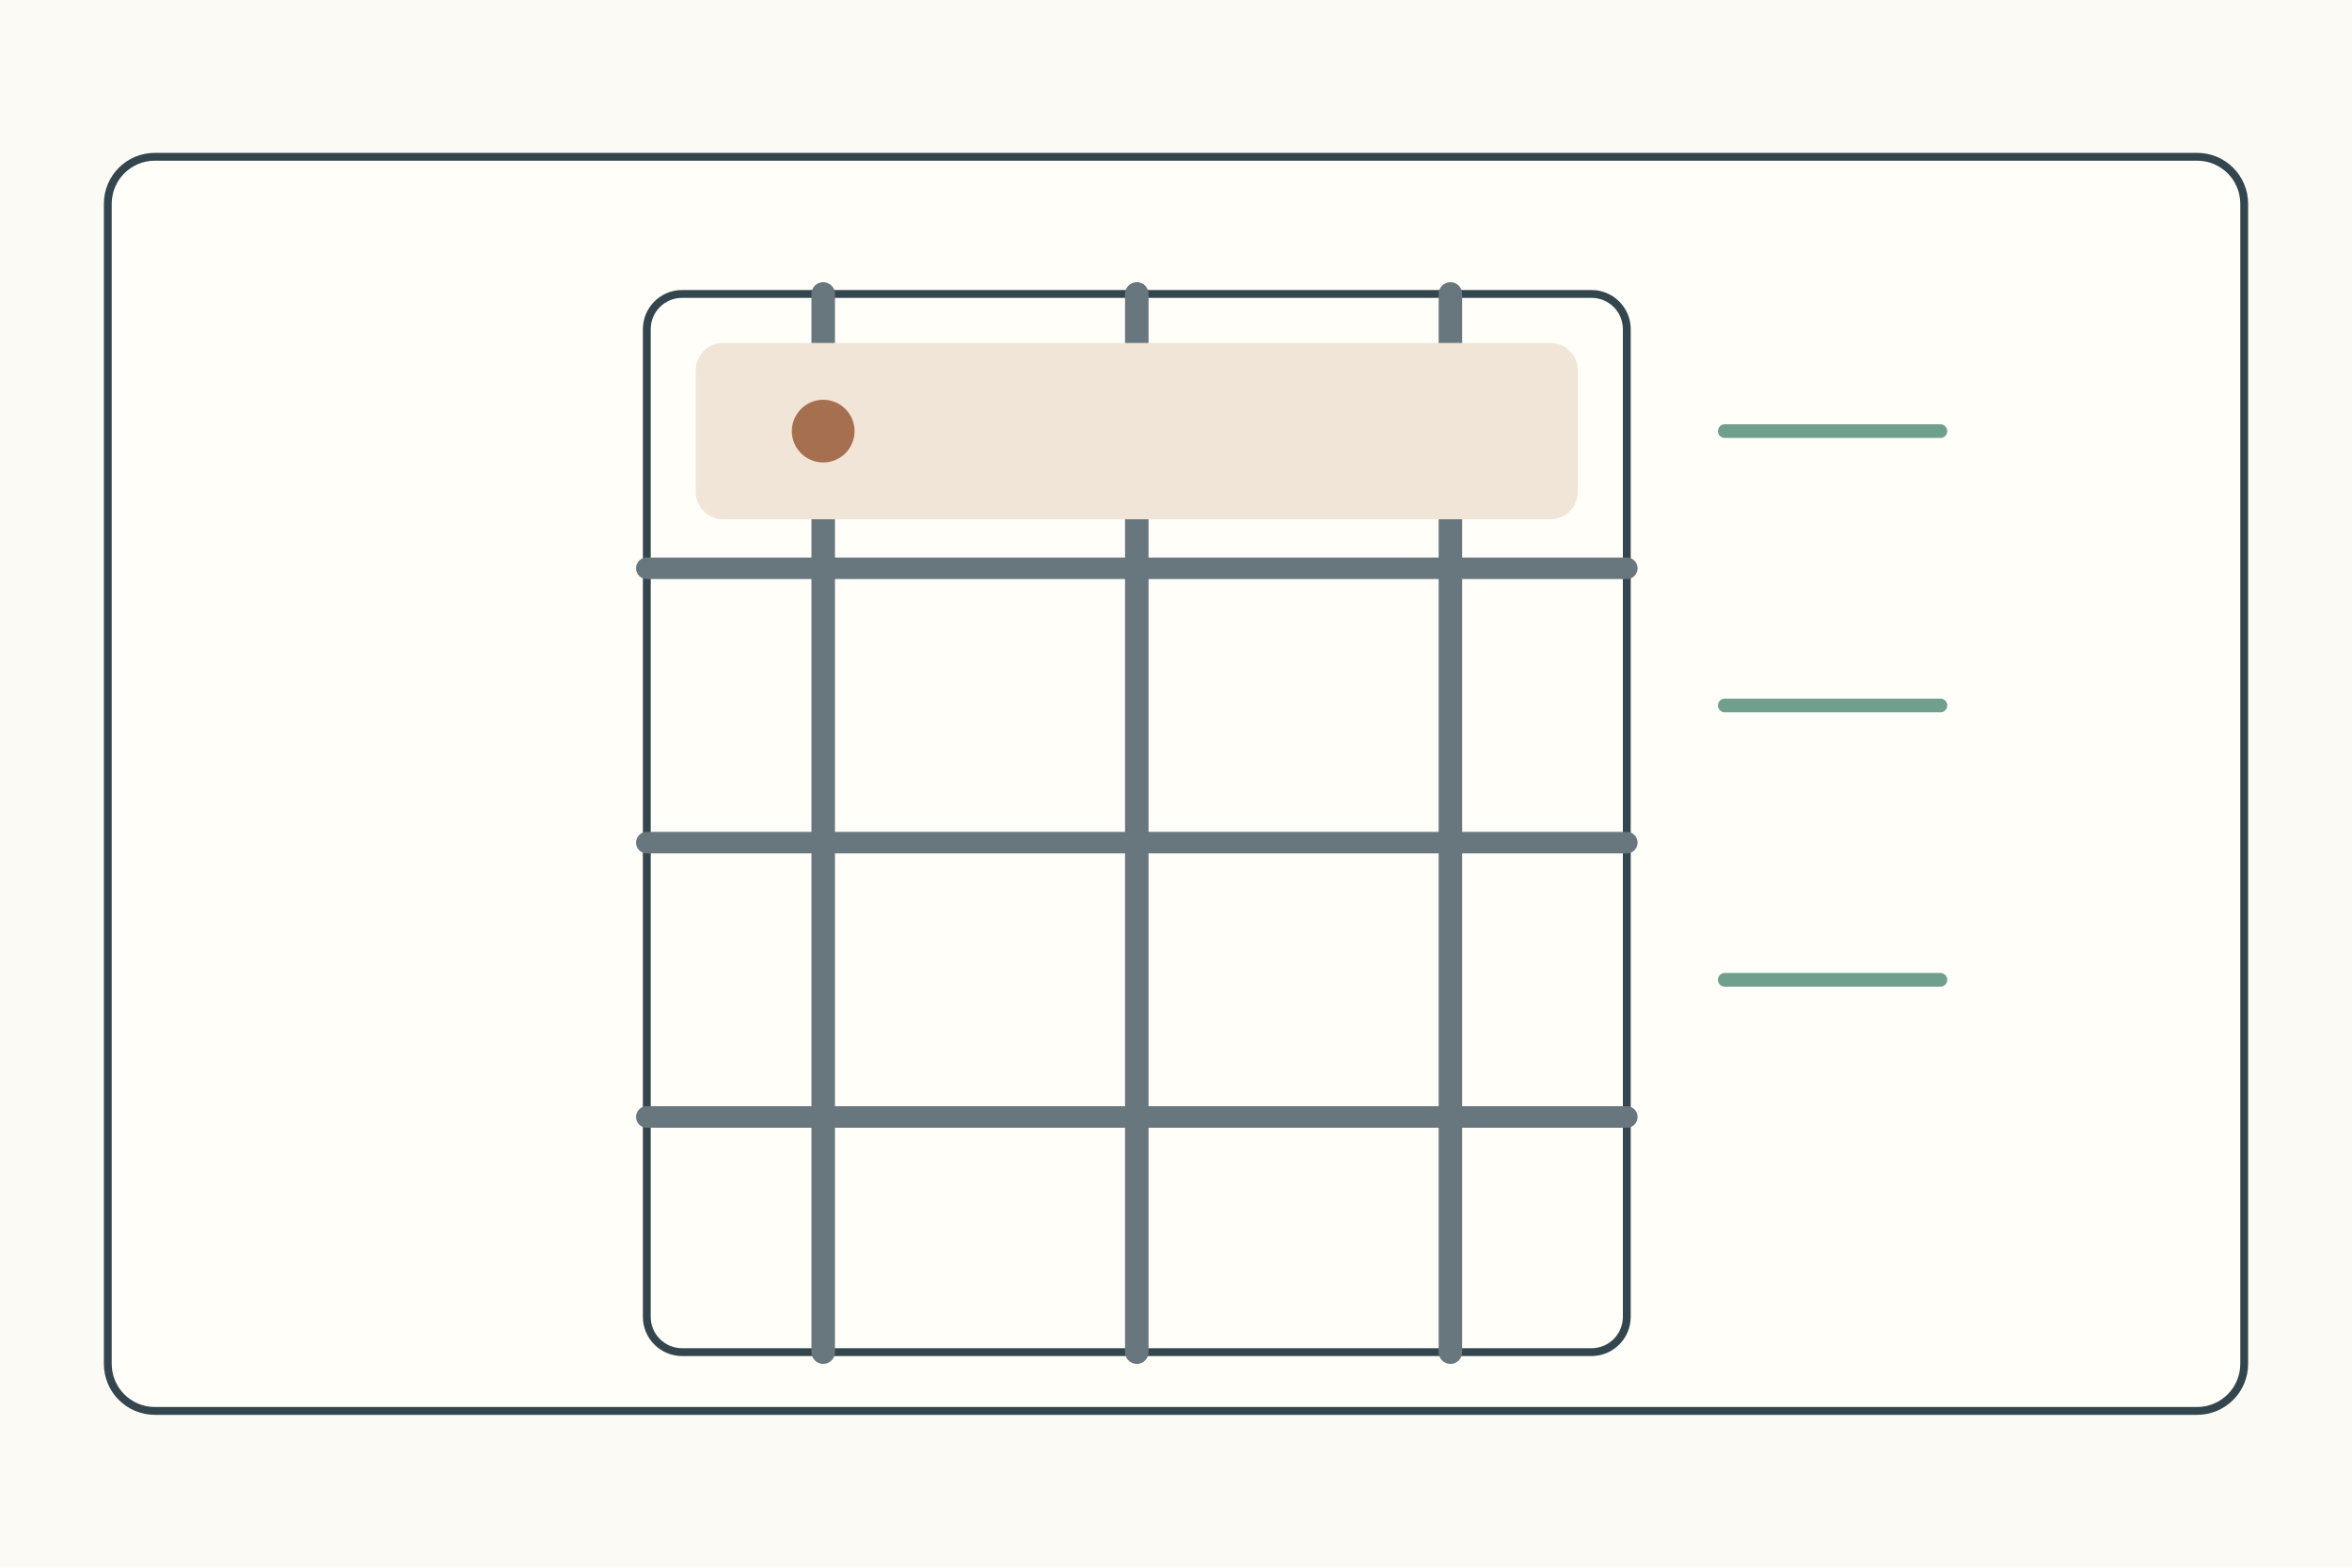
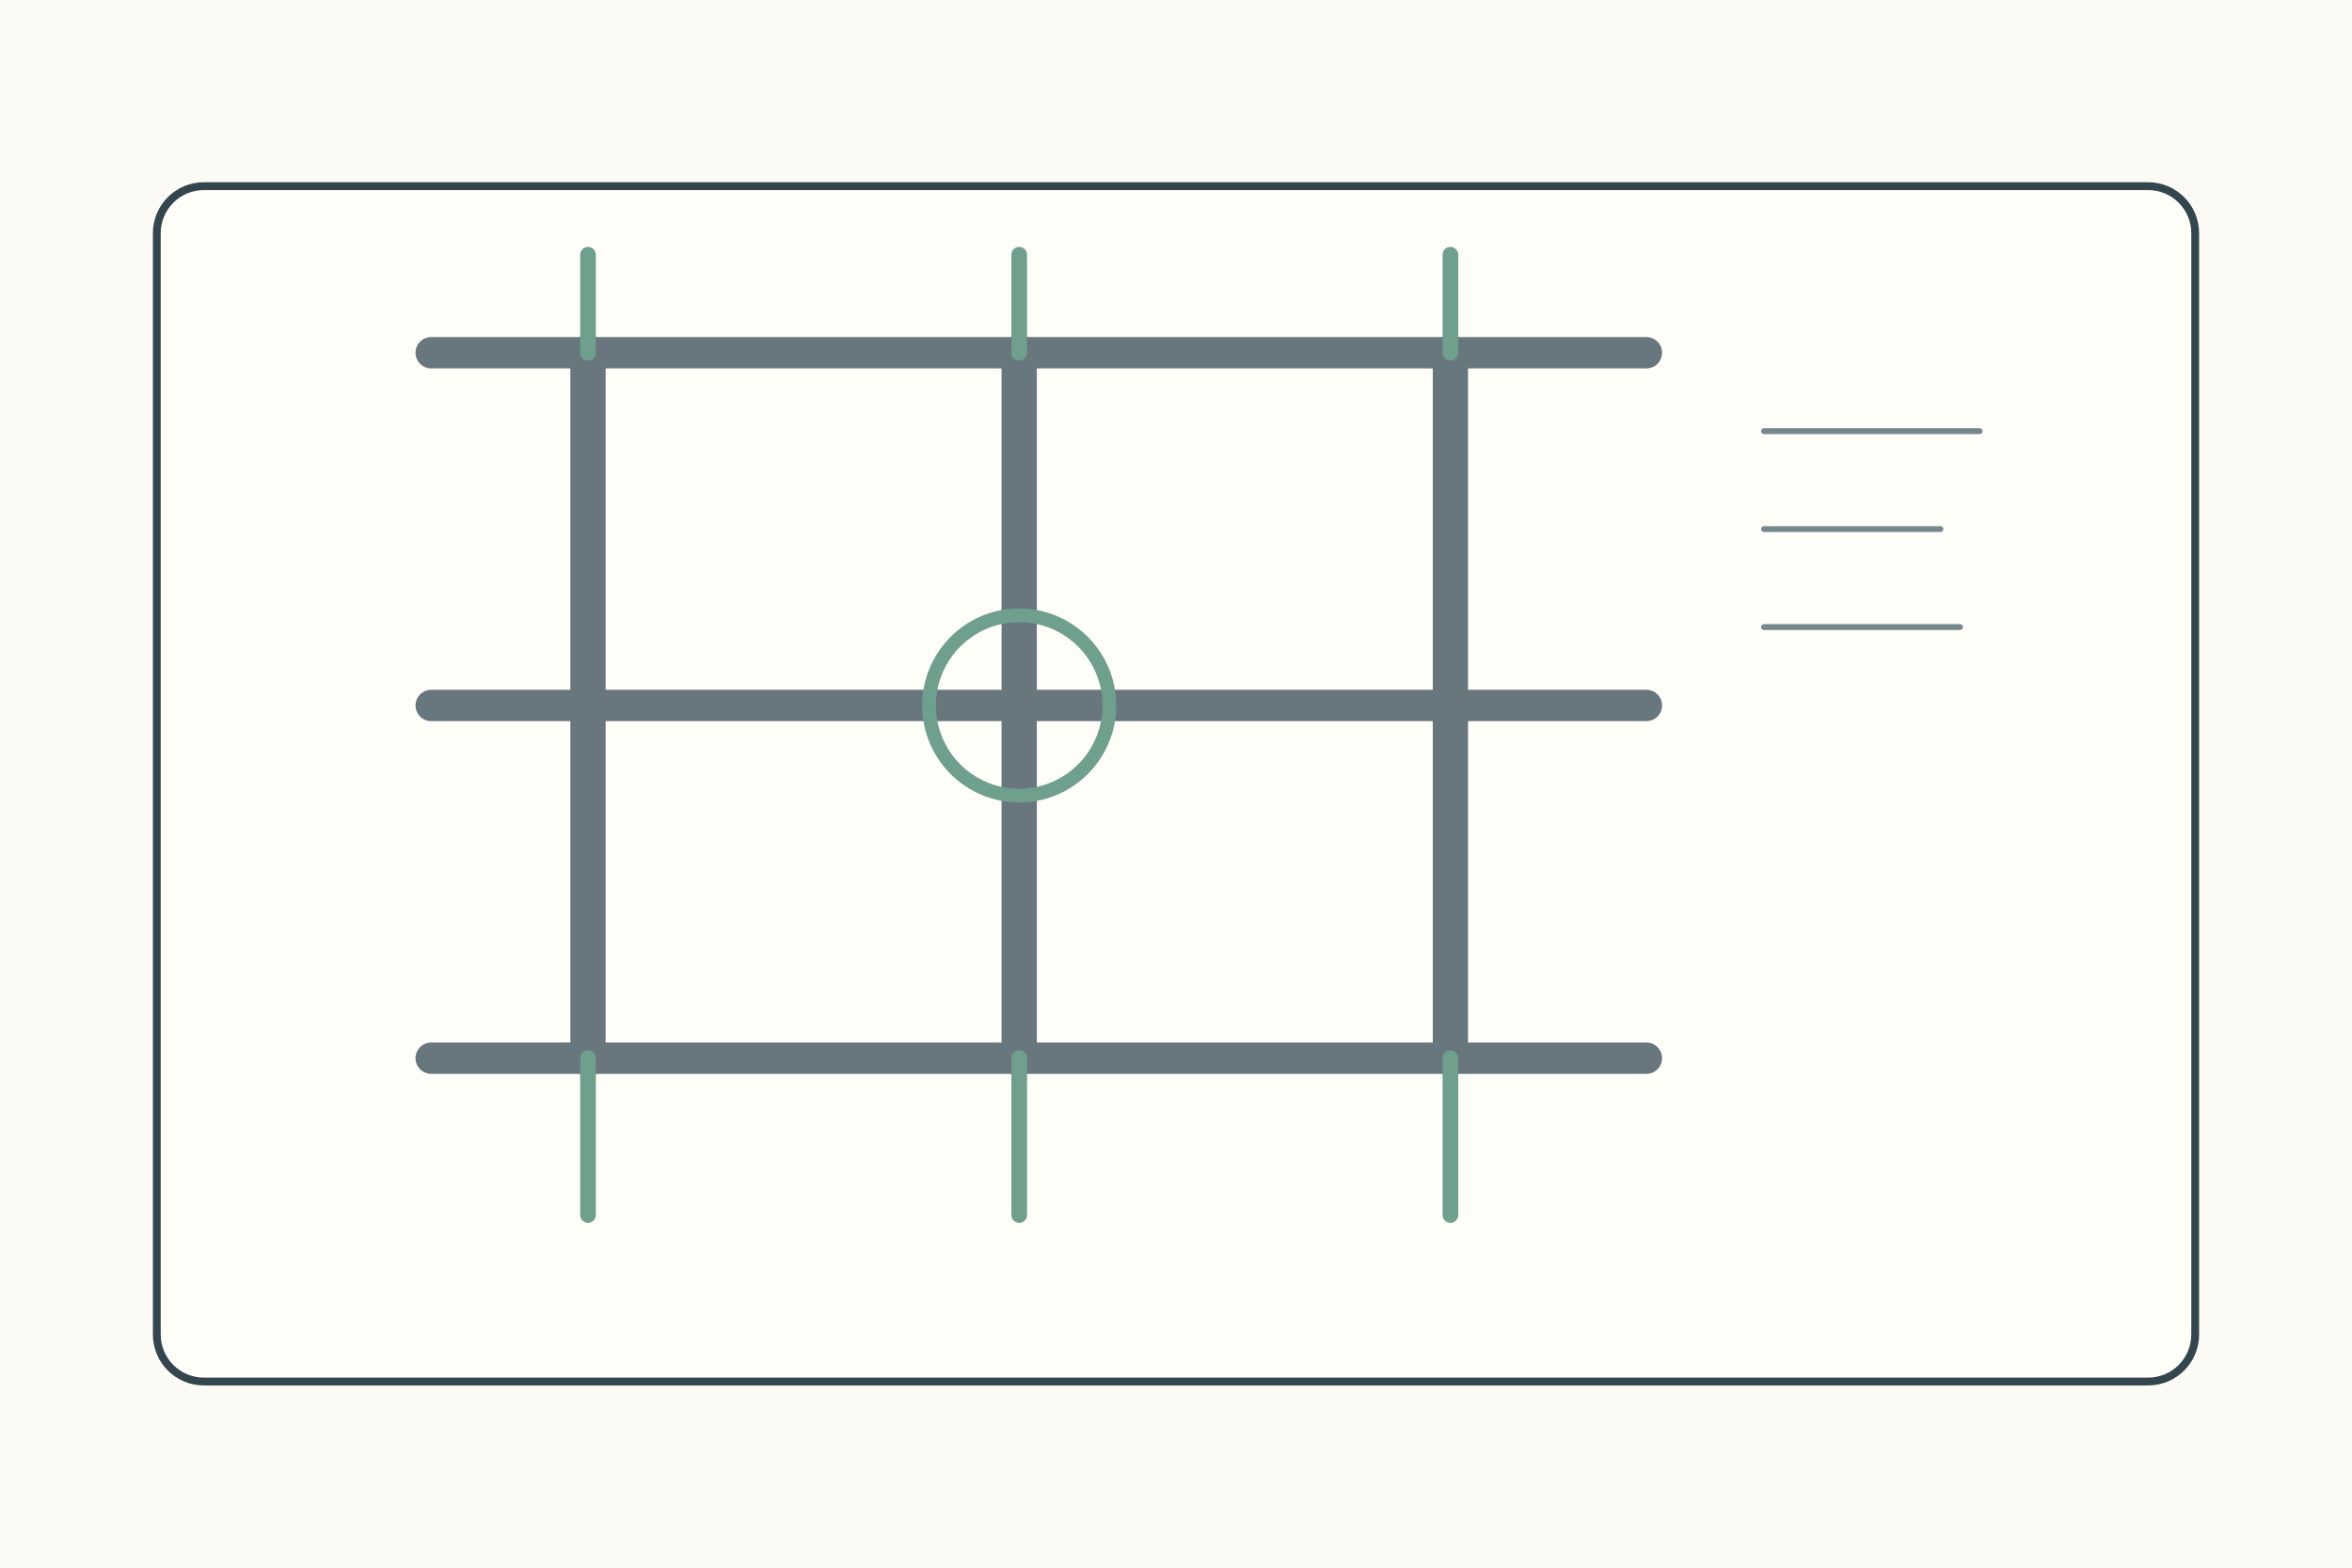
<svg xmlns="http://www.w3.org/2000/svg" width="1200" height="800">
  <rect width="1200" height="800" fill="#fbfaf4" />
-   <g stroke="#34464d" stroke-width="4" fill="none" stroke-linecap="round" stroke-linejoin="round">
-     <rect x="55" y="80" width="1090" height="640" rx="24" fill="#fffef9" />
-     <g transform="translate(170 110)">
-       <rect x="160" y="40" width="500" height="540" rx="18" fill="#fffef9" />
-       <path d="M160 180h500M160 320h500M160 460h500" stroke="#68777d" stroke-width="11" />
-       <path d="M250 40v540M410 40v540M570 40v540" stroke="#68777d" stroke-width="12" />
-       <rect x="185" y="65" width="450" height="90" rx="14" fill="#f0e5d7" stroke="none" />
-       <path d="M710 110h110M710 250h110M710 390h110" stroke="#6f9f8d" stroke-width="7" />
-       <circle cx="250" cy="110" r="16" fill="#a66f50" stroke="none" />
-     </g>
+   <g stroke="#34464d" stroke-width="4" fill="none" stroke-linecap="round">
+     <rect x="80" y="95" width="1040" height="610" rx="24" fill="#fffef9" />
+     <path d="M220 180h620M220 360h620M220 540h620" stroke="#68777d" stroke-width="16" />
+     <path d="M300 180v360M520 180v360M740 180v360" stroke="#68777d" stroke-width="18" />
+     <path d="M300 540v80M520 540v80M740 540v80" stroke="#6f9f8d" stroke-width="8" />
+     <path d="M300 130v50M520 130v50M740 130v50" stroke="#6f9f8d" stroke-width="8" />
+     <circle cx="520" cy="360" r="46" fill="none" stroke="#6f9f8d" stroke-width="7" />
+     <path d="M900 220h110M900 270h90M900 320h100" stroke="#75888d" stroke-width="3" />
  </g>
</svg>
